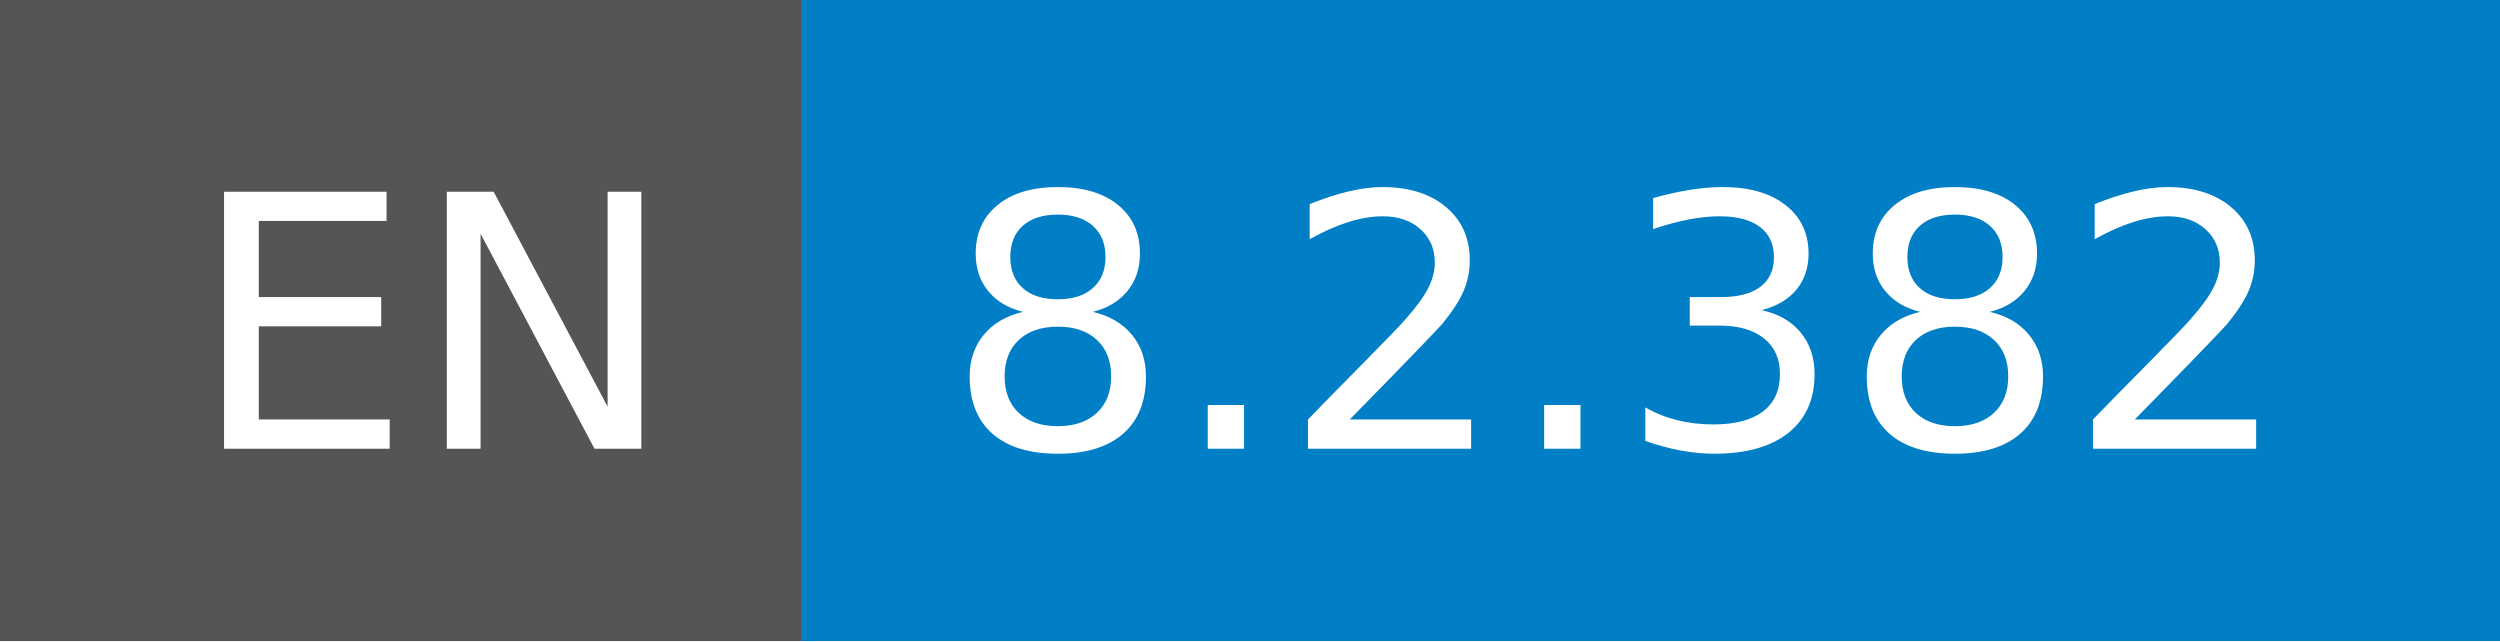
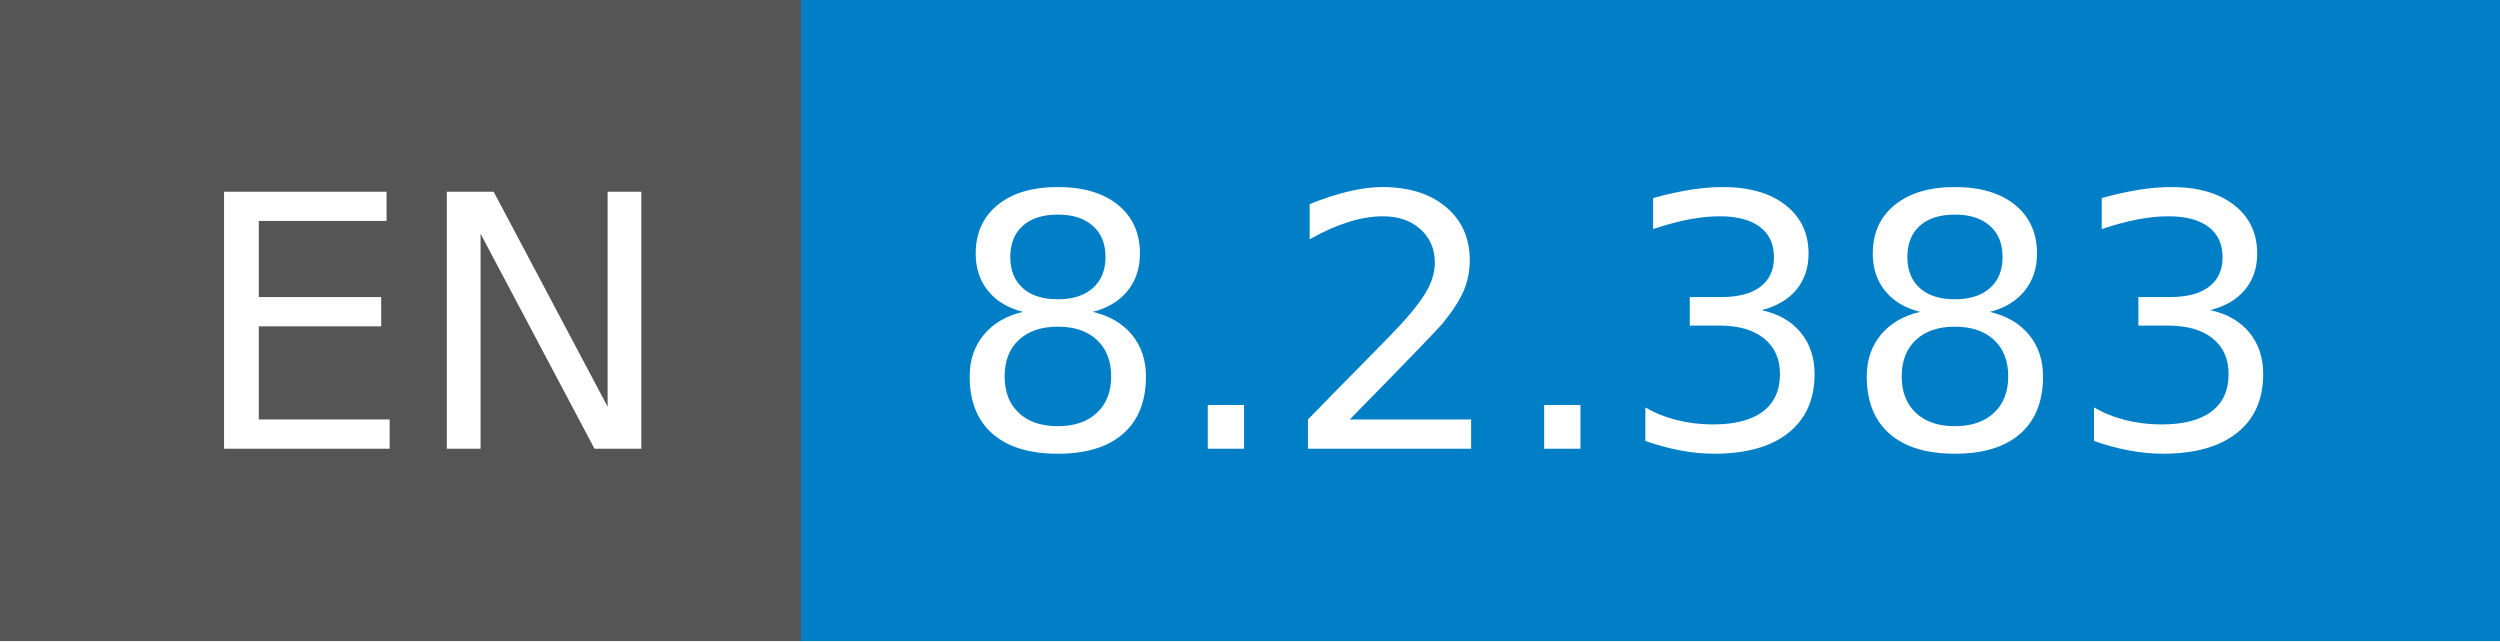
- <svg xmlns="http://www.w3.org/2000/svg" width="78" height="20" role="img" aria-label="EN: 8.2.382">
+ <svg xmlns="http://www.w3.org/2000/svg" width="78" height="20" role="img" aria-label="EN: 8.2.383">
  <g shape-rendering="crispEdges">
    <rect width="25" height="20" fill="#555" />
    <rect x="25" width="53" height="20" fill="#007ec6" />
  </g>
  <g fill="#fff" text-anchor="middle" font-family="Verdana,Geneva,DejaVu Sans,sans-serif" text-rendering="geometricPrecision" font-size="110">
    <text x="135" y="140" transform="scale(.1)" fill="#fff" textLength="150">EN</text>
-     <text x="505" y="140" transform="scale(.1)" fill="#fff" textLength="430">8.2.382</text>
+     <text x="505" y="140" transform="scale(.1)" fill="#fff" textLength="430">8.2.383</text>
  </g>
</svg>
